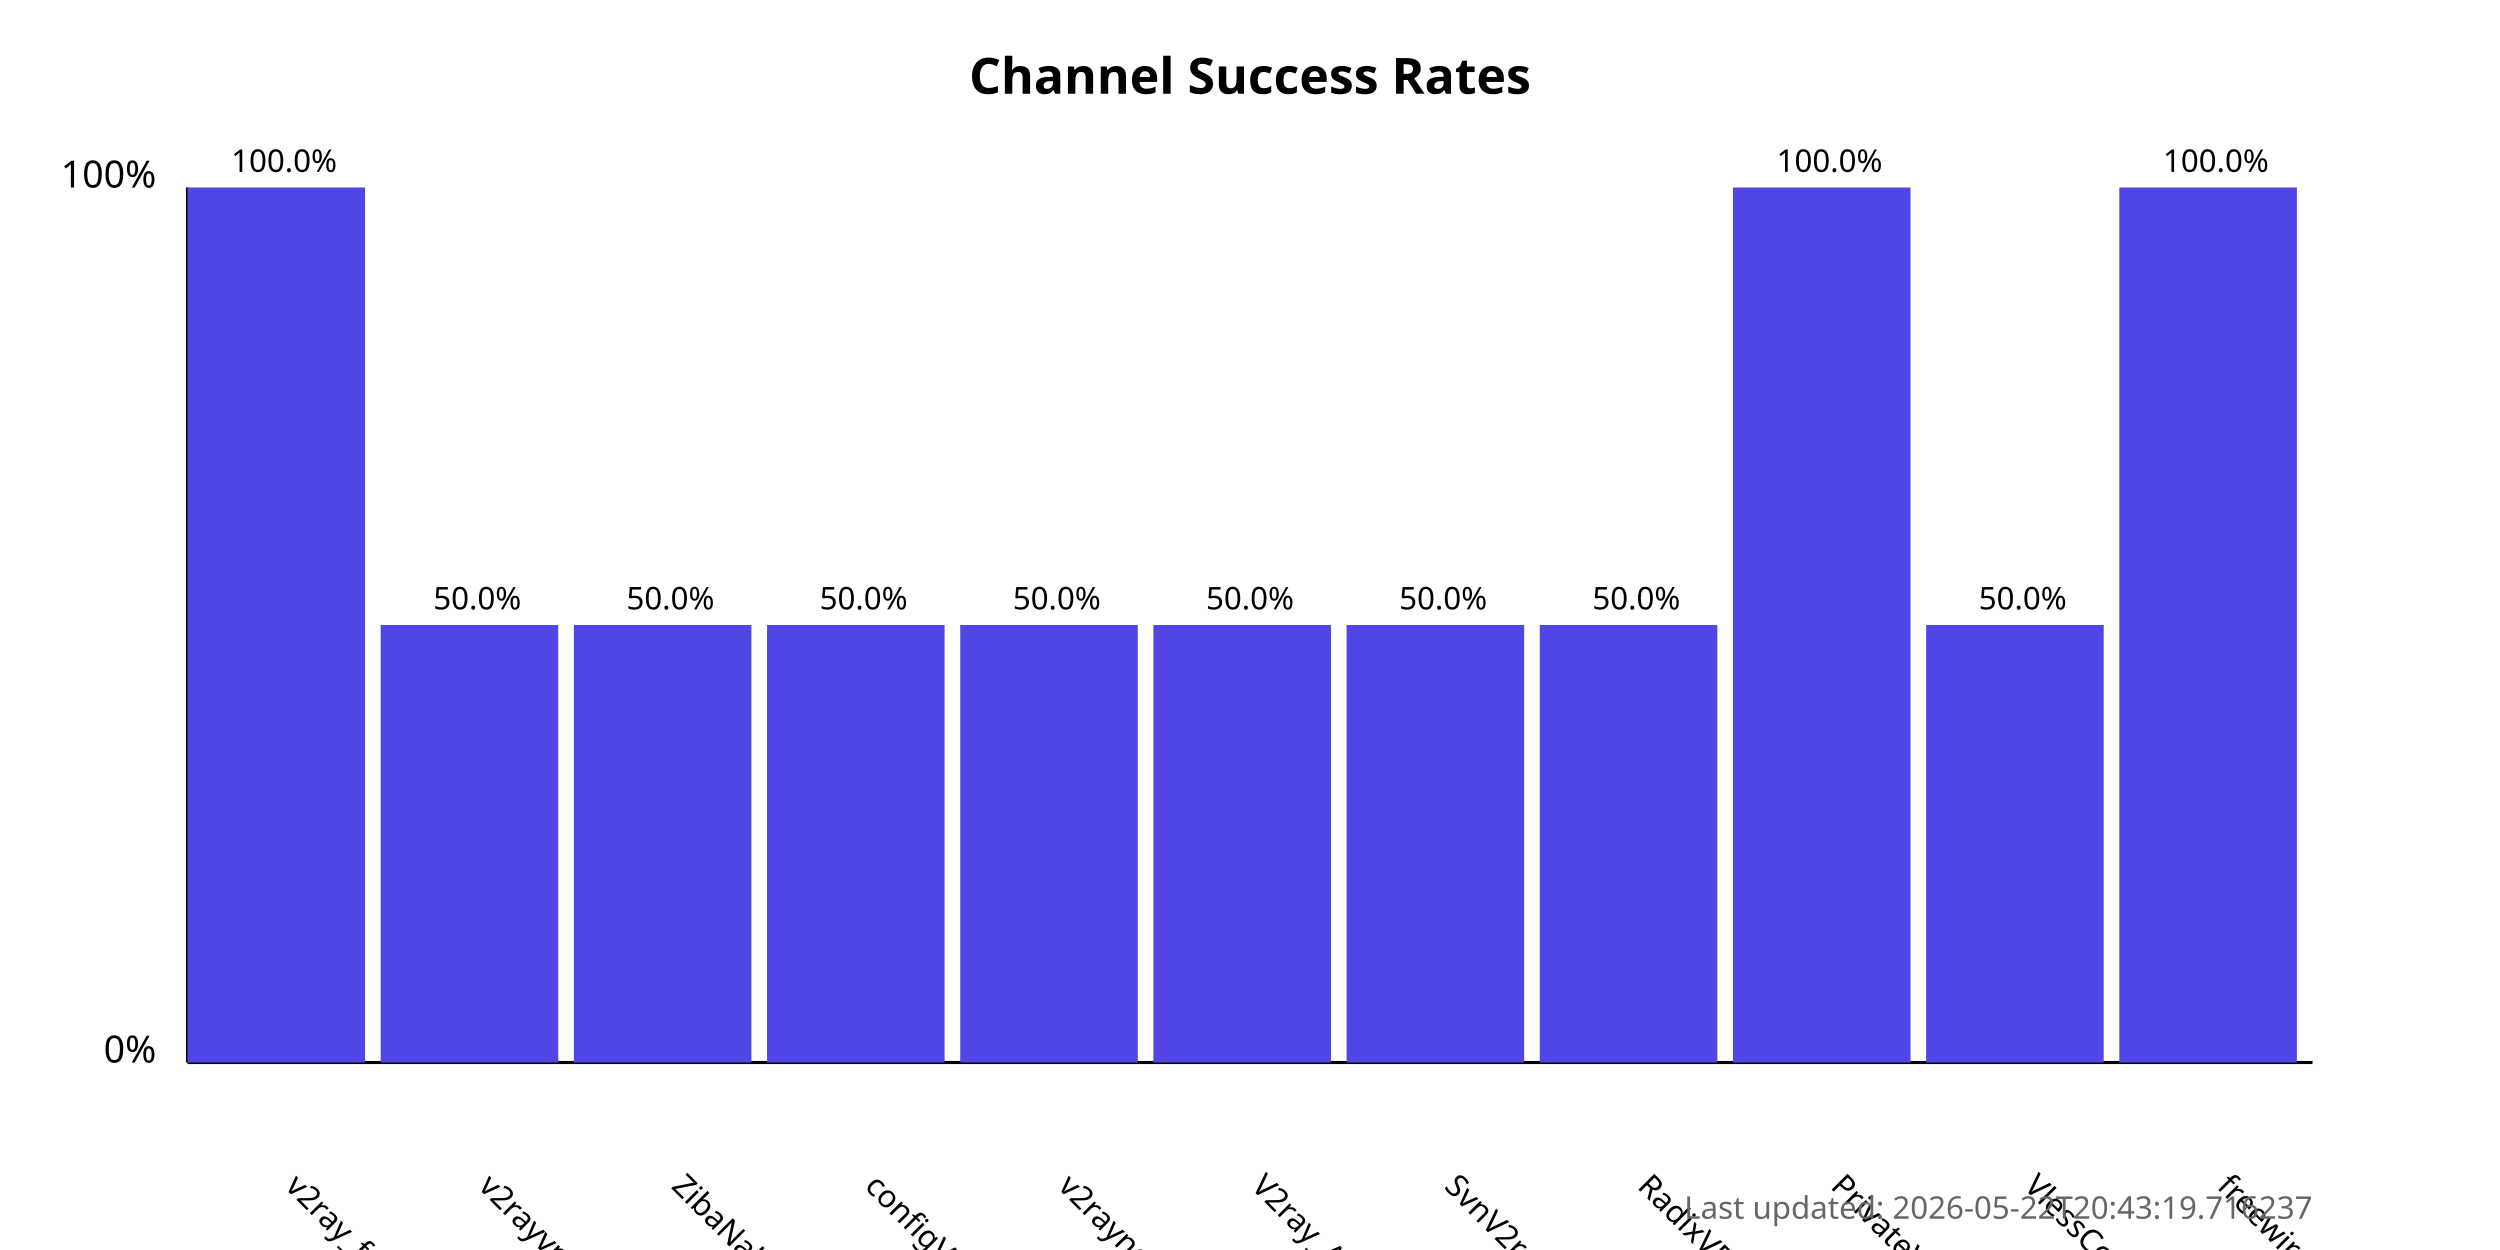
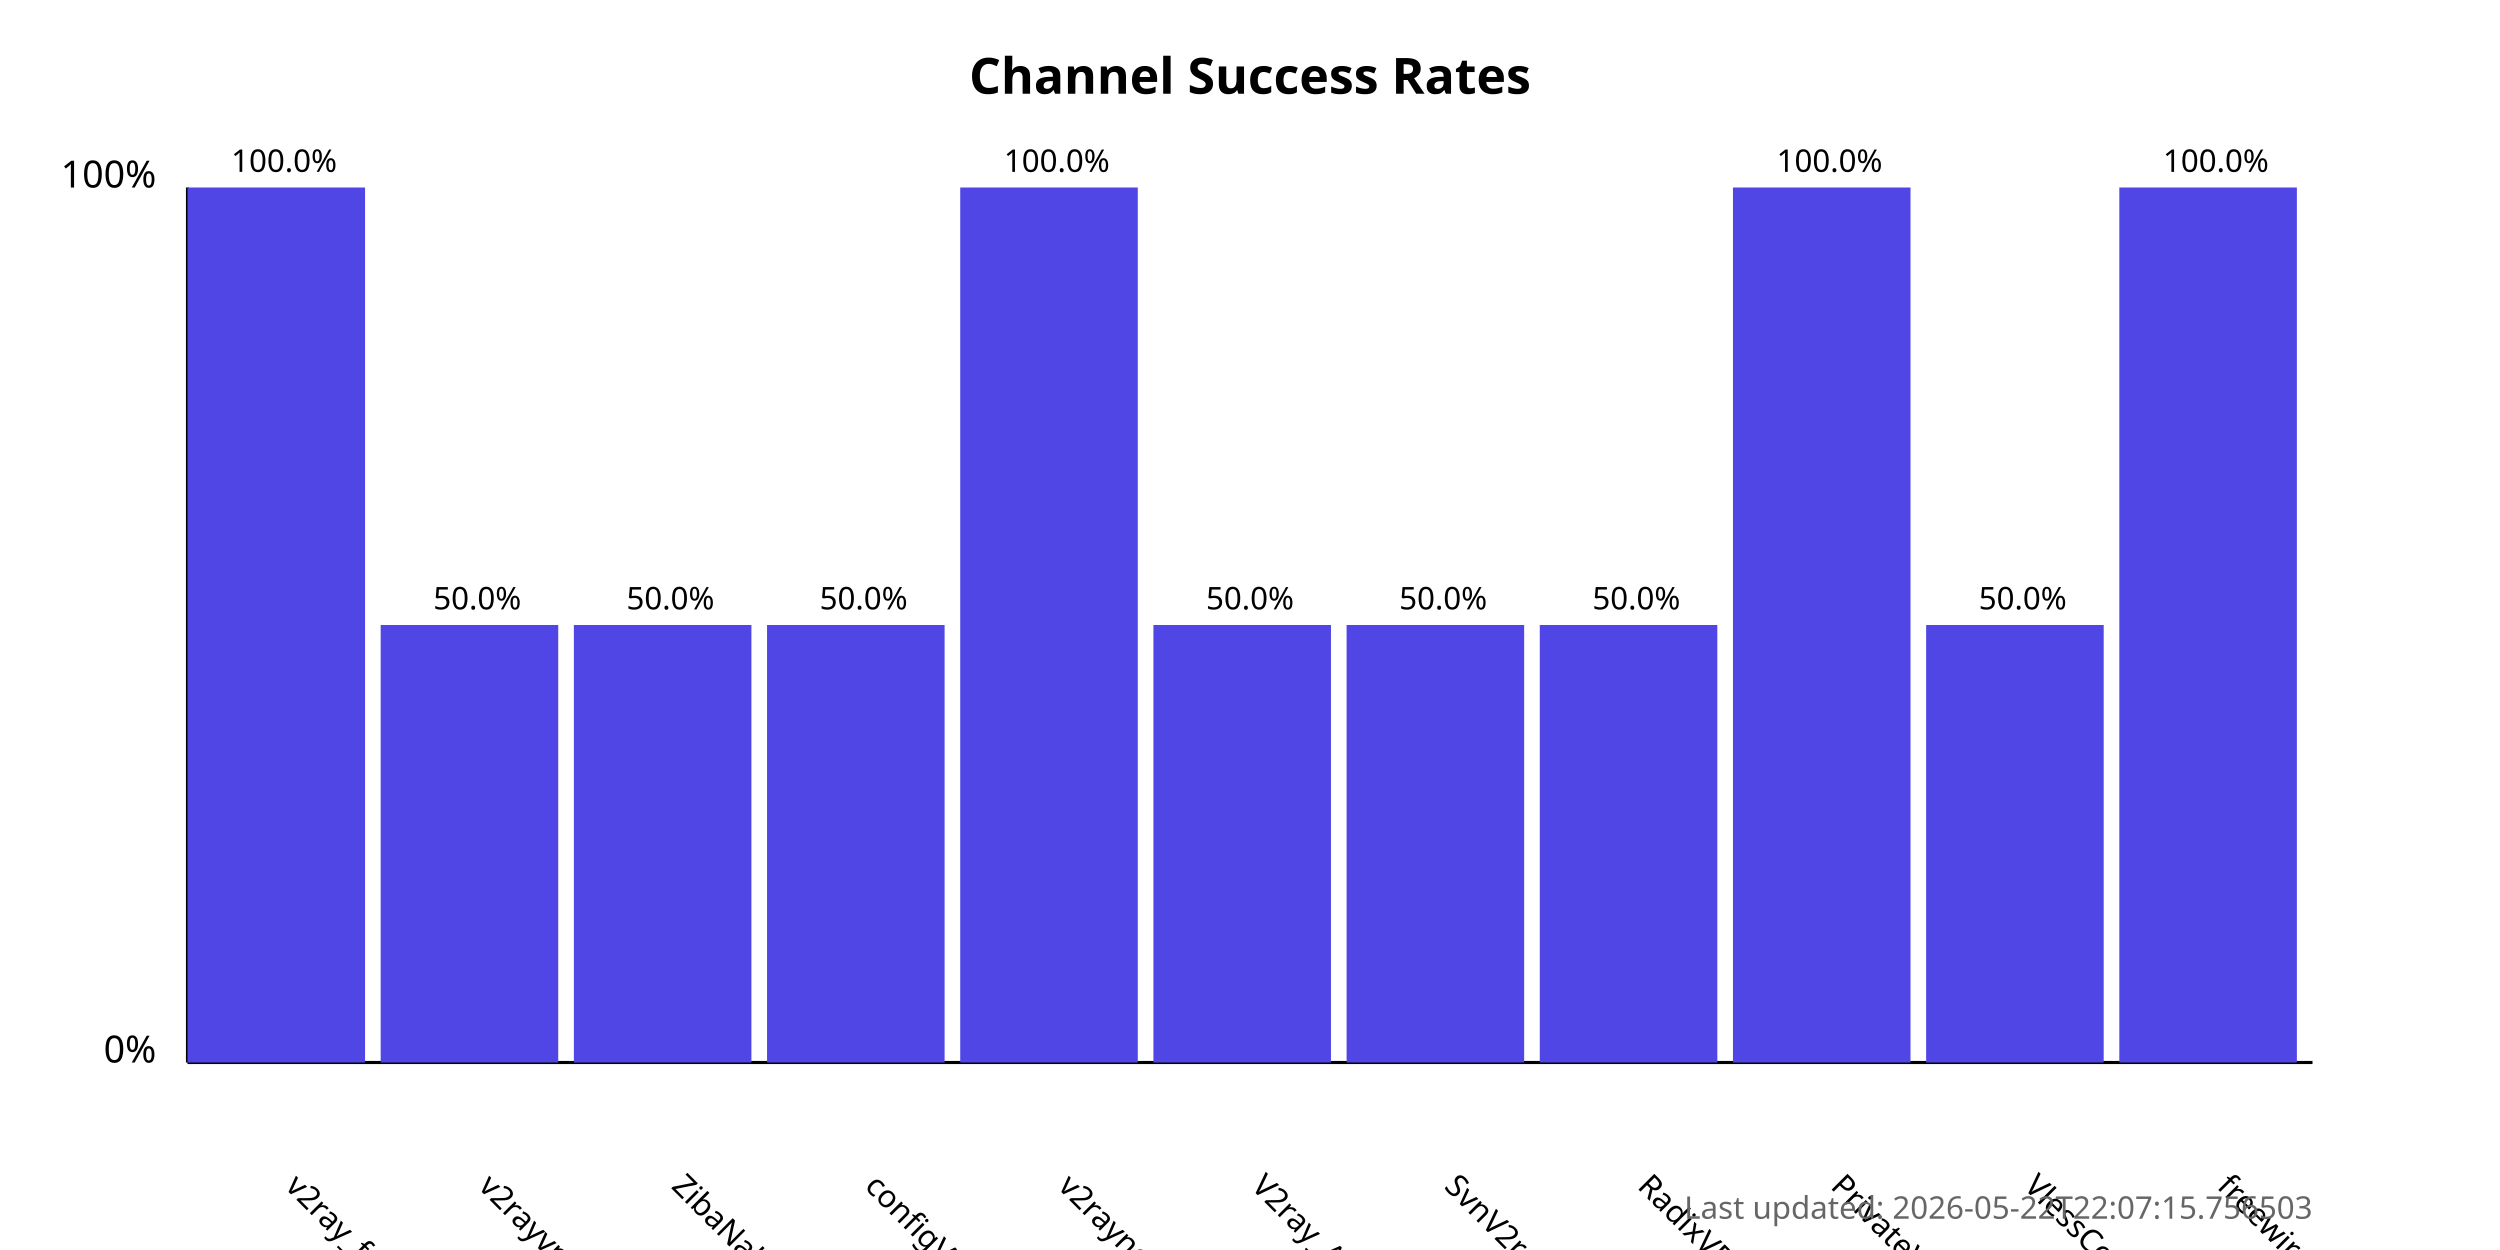
<svg xmlns="http://www.w3.org/2000/svg" width="800" height="400">
  <style>
            .chart-title { font: bold 16px sans-serif; }
            .axis-label { font: 12px sans-serif; }
            .tick-label { font: 10px sans-serif; }
            .bar { fill: #4f46e5; }
            .bar:hover { fill: #6366f1; }
            .timestamp { font: 10px sans-serif; fill: #666; }
        </style>
  <text x="400.0" y="30" text-anchor="middle" class="chart-title">
            Channel Success Rates
        </text>
  <line x1="60" y1="340" x2="60" y2="60" stroke="black" stroke-width="1" />
  <line x1="60" y1="340" x2="740" y2="340" stroke="black" stroke-width="1" />
  <text x="50" y="340" text-anchor="end" class="axis-label">0%</text>
  <text x="50" y="60" text-anchor="end" class="axis-label">100%</text>
  <g>
    <rect x="60" y="60.0" width="56.818" height="280.0" class="bar" />
    <text x="90.909" y="380" transform="rotate(45, 90.90909, 380)" text-anchor="start" class="tick-label">
                v2ray_free_conf
            </text>
    <text x="90.909" y="55.0" text-anchor="middle" class="tick-label">
                100.0%
            </text>
  </g>
  <g>
    <rect x="121.818" y="200.0" width="56.818" height="140.0" class="bar" />
    <text x="152.727" y="380" transform="rotate(45, 152.7273, 380)" text-anchor="start" class="tick-label">
                v2rayvpno
            </text>
    <text x="152.727" y="195.0" text-anchor="middle" class="tick-label">
                50.0%
            </text>
  </g>
  <g>
    <rect x="183.636" y="200.0" width="56.818" height="140.0" class="bar" />
    <text x="214.545" y="380" transform="rotate(45, 214.5455, 380)" text-anchor="start" class="tick-label">
                ZibaNabz
            </text>
    <text x="214.545" y="195.0" text-anchor="middle" class="tick-label">
                50.0%
            </text>
  </g>
  <g>
    <rect x="245.455" y="200.0" width="56.818" height="140.0" class="bar" />
    <text x="276.364" y="380" transform="rotate(45, 276.3636, 380)" text-anchor="start" class="tick-label">
                configV2rayForFree
            </text>
    <text x="276.364" y="195.0" text-anchor="middle" class="tick-label">
                50.0%
            </text>
  </g>
  <g>
-     <rect x="307.273" y="200.0" width="56.818" height="140.0" class="bar" />
+     <rect x="307.273" y="60.0" width="56.818" height="280.0" class="bar" />
    <text x="338.182" y="380" transform="rotate(45, 338.1818, 380)" text-anchor="start" class="tick-label">
                v2rayngvpn
            </text>
-     <text x="338.182" y="195.0" text-anchor="middle" class="tick-label">
-                 50.0%
+     <text x="338.182" y="55.0" text-anchor="middle" class="tick-label">
+                 100.0%
            </text>
  </g>
  <g>
    <rect x="369.091" y="200.0" width="56.818" height="140.0" class="bar" />
    <text x="400.0" y="380" transform="rotate(45, 400.0, 380)" text-anchor="start" class="tick-label">
                V2ray_Alpha
            </text>
    <text x="400.0" y="195.0" text-anchor="middle" class="tick-label">
                50.0%
            </text>
  </g>
  <g>
    <rect x="430.909" y="200.0" width="56.818" height="140.0" class="bar" />
    <text x="461.818" y="380" transform="rotate(45, 461.8182, 380)" text-anchor="start" class="tick-label">
                SvnV2ray
            </text>
    <text x="461.818" y="195.0" text-anchor="middle" class="tick-label">
                50.0%
            </text>
  </g>
  <g>
    <rect x="492.727" y="200.0" width="56.818" height="140.0" class="bar" />
    <text x="523.636" y="380" transform="rotate(45, 523.6364, 380)" text-anchor="start" class="tick-label">
                RadixVPN
            </text>
    <text x="523.636" y="195.0" text-anchor="middle" class="tick-label">
                50.0%
            </text>
  </g>
  <g>
    <rect x="554.545" y="60.0" width="56.818" height="280.0" class="bar" />
    <text x="585.455" y="380" transform="rotate(45, 585.4545, 380)" text-anchor="start" class="tick-label">
                PrivateVPNs
            </text>
    <text x="585.455" y="55.0" text-anchor="middle" class="tick-label">
                100.0%
            </text>
  </g>
  <g>
    <rect x="616.364" y="200.0" width="56.818" height="140.0" class="bar" />
    <text x="647.273" y="380" transform="rotate(45, 647.2727, 380)" text-anchor="start" class="tick-label">
                VlessConfig
            </text>
    <text x="647.273" y="195.0" text-anchor="middle" class="tick-label">
                50.0%
            </text>
  </g>
  <g>
    <rect x="678.182" y="60.0" width="56.818" height="280.0" class="bar" />
    <text x="709.091" y="380" transform="rotate(45, 709.0909, 380)" text-anchor="start" class="tick-label">
                freewireguard
            </text>
    <text x="709.091" y="55.0" text-anchor="middle" class="tick-label">
                100.0%
            </text>
  </g>
  <text x="740" y="390" text-anchor="end" class="timestamp">
-             Last updated: 2026-05-22T20:43:19.716237
+             Last updated: 2026-05-22T22:07:15.756503
        </text>
</svg>
